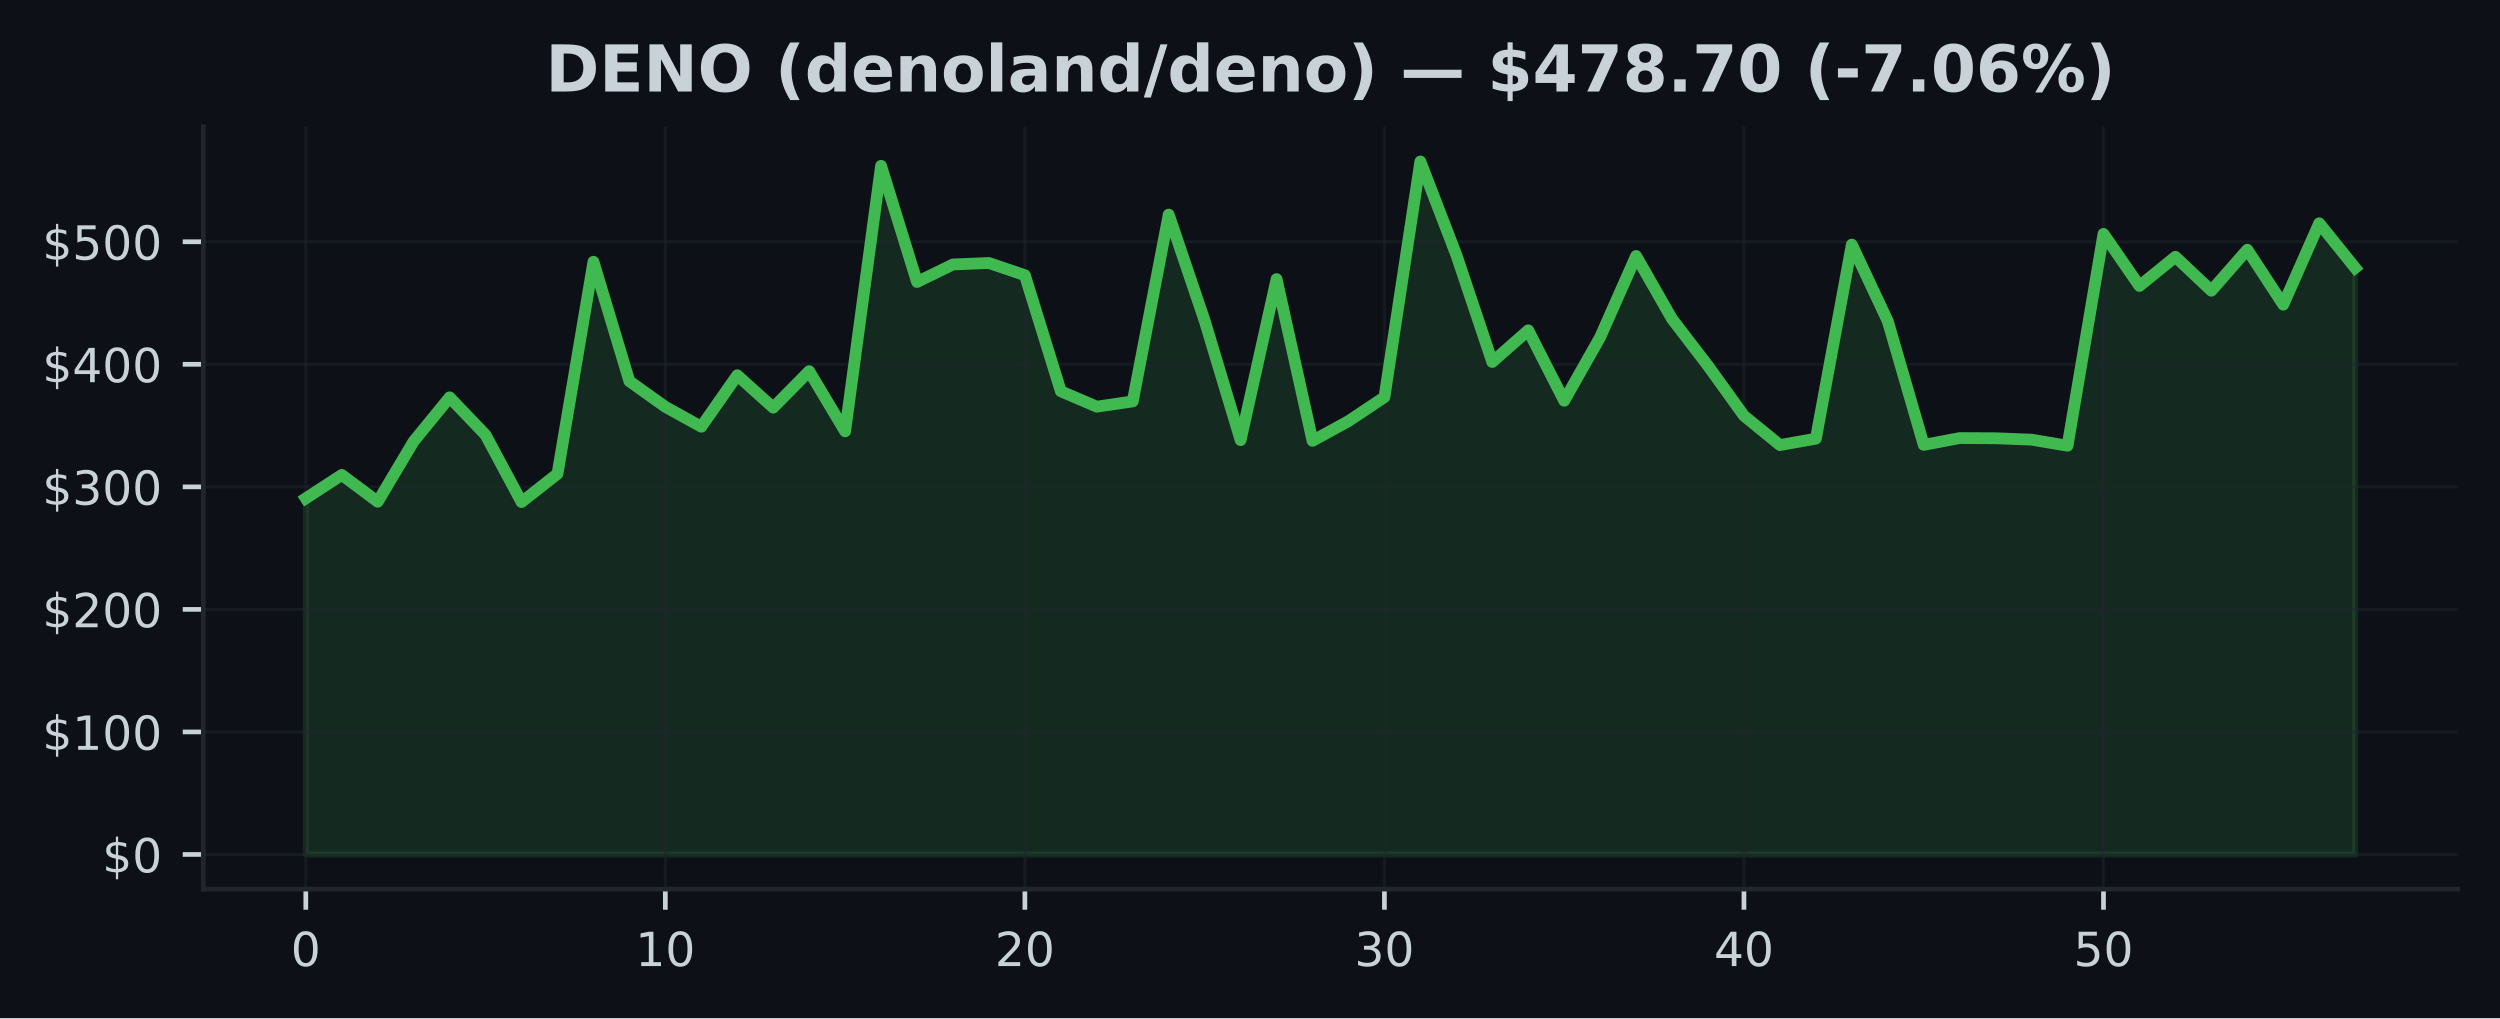
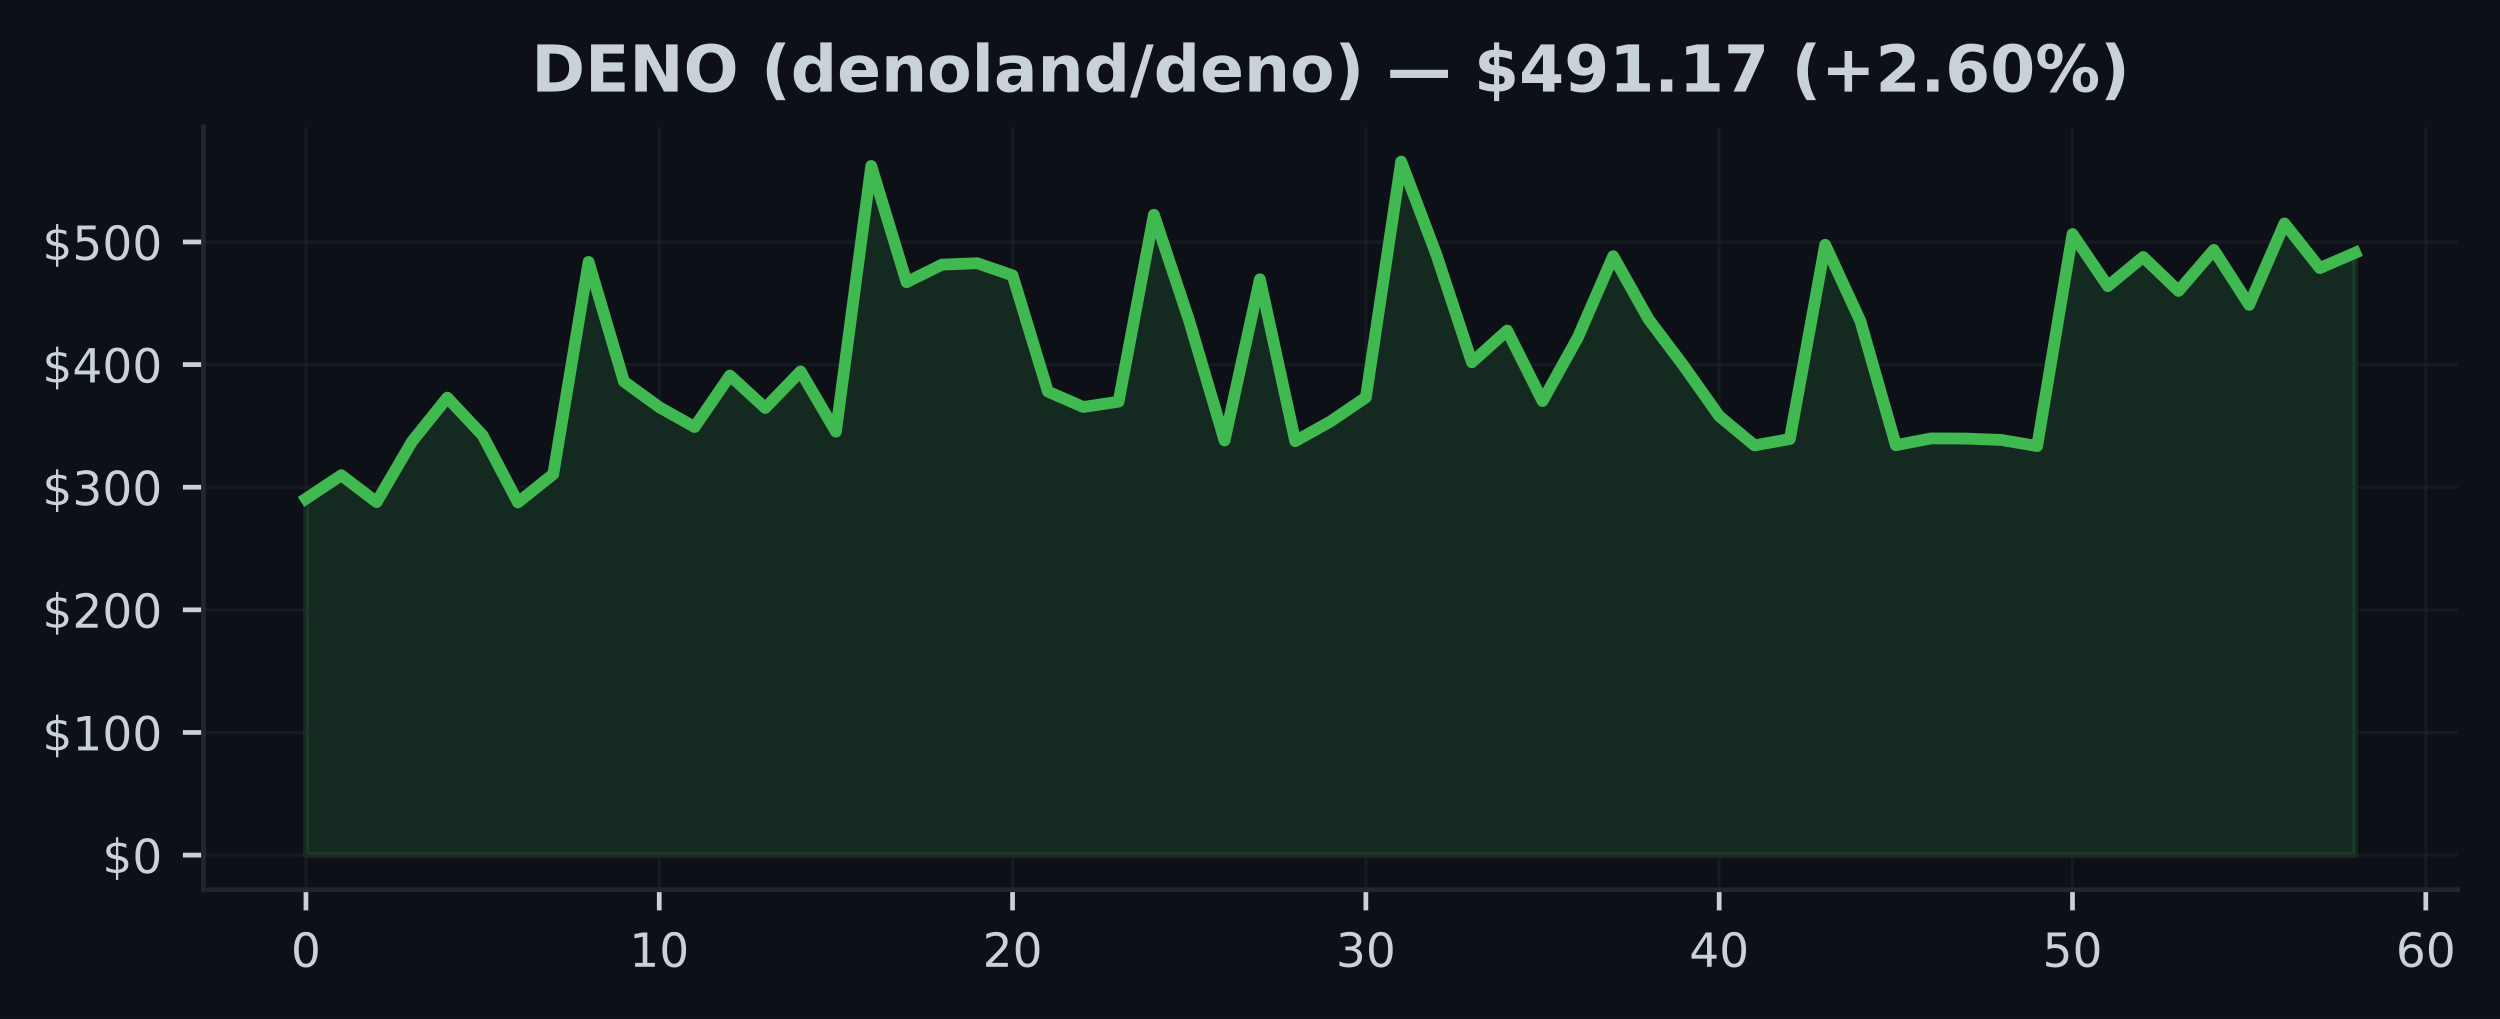
- <svg xmlns="http://www.w3.org/2000/svg" xmlns:xlink="http://www.w3.org/1999/xlink" width="424.91pt" height="173.061pt" viewBox="0 0 424.91 173.061" version="1.1">
+ <svg xmlns="http://www.w3.org/2000/svg" xmlns:xlink="http://www.w3.org/1999/xlink" width="424.593pt" height="173.061pt" viewBox="0 0 424.593 173.061" version="1.1">
  <defs>
    <style type="text/css">*{stroke-linejoin: round; stroke-linecap: butt}</style>
  </defs>
  <g id="figure_1">
    <g id="patch_1">
-       <path d="M 0 173.061  L 424.91 173.061  L 424.91 0  L 0 0  z " style="fill: #0d1117" />
+       <path d="M 0 173.061  L 424.593 173.061  L 424.593 0  L 0 0  z " style="fill: #0d1117" />
    </g>
    <g id="axes_1">
      <g id="patch_2">
-         <path d="M 34.56 151.118  L 417.71 151.118  L 417.71 21.558  L 34.56 21.558  z " style="fill: #0d1117" />
+         <path d="M 34.56 151.118  L 417.393 151.118  L 417.393 21.558  L 34.56 21.558  z " style="fill: #0d1117" />
      </g>
      <g id="FillBetweenPolyCollection_1">
        <defs>
-           <path id="mf85bcd335f" d="M 51.976 -27.832  L 51.976 -88.361  L 58.087 -92.347  L 64.198 -87.784  L 70.308 -98.05  L 76.419 -105.525  L 82.53 -99.137  L 88.641 -87.73  L 94.752 -92.53  L 100.863 -128.568  L 106.974 -108.27  L 113.084 -103.91  L 119.195 -100.534  L 125.306 -109.28  L 131.417 -103.775  L 137.528 -109.975  L 143.639 -99.753  L 149.749 -144.874  L 155.86 -125.138  L 161.971 -128.112  L 168.082 -128.362  L 174.193 -126.283  L 180.304 -106.558  L 186.415 -103.938  L 192.525 -104.839  L 198.636 -136.583  L 204.747 -118.563  L 210.858 -98.252  L 216.969 -125.625  L 223.08 -98.137  L 229.19 -101.484  L 235.301 -105.56  L 241.412 -145.613  L 247.523 -129.747  L 253.634 -111.535  L 259.745 -116.919  L 265.855 -104.948  L 271.966 -115.749  L 278.077 -129.551  L 284.188 -118.854  L 290.299 -110.881  L 296.41 -102.396  L 302.521 -97.414  L 308.631 -98.499  L 314.742 -131.484  L 320.853 -118.479  L 326.964 -97.446  L 333.075 -98.606  L 339.186 -98.572  L 345.296 -98.335  L 351.407 -97.3  L 357.518 -133.306  L 363.629 -124.461  L 369.74 -129.412  L 375.851 -123.651  L 381.962 -130.62  L 388.072 -121.281  L 394.183 -135.11  L 400.294 -127.533  L 400.294 -27.832  L 400.294 -27.832  L 394.183 -27.832  L 388.072 -27.832  L 381.962 -27.832  L 375.851 -27.832  L 369.74 -27.832  L 363.629 -27.832  L 357.518 -27.832  L 351.407 -27.832  L 345.296 -27.832  L 339.186 -27.832  L 333.075 -27.832  L 326.964 -27.832  L 320.853 -27.832  L 314.742 -27.832  L 308.631 -27.832  L 302.521 -27.832  L 296.41 -27.832  L 290.299 -27.832  L 284.188 -27.832  L 278.077 -27.832  L 271.966 -27.832  L 265.855 -27.832  L 259.745 -27.832  L 253.634 -27.832  L 247.523 -27.832  L 241.412 -27.832  L 235.301 -27.832  L 229.19 -27.832  L 223.08 -27.832  L 216.969 -27.832  L 210.858 -27.832  L 204.747 -27.832  L 198.636 -27.832  L 192.525 -27.832  L 186.415 -27.832  L 180.304 -27.832  L 174.193 -27.832  L 168.082 -27.832  L 161.971 -27.832  L 155.86 -27.832  L 149.749 -27.832  L 143.639 -27.832  L 137.528 -27.832  L 131.417 -27.832  L 125.306 -27.832  L 119.195 -27.832  L 113.084 -27.832  L 106.974 -27.832  L 100.863 -27.832  L 94.752 -27.832  L 88.641 -27.832  L 82.53 -27.832  L 76.419 -27.832  L 70.308 -27.832  L 64.198 -27.832  L 58.087 -27.832  L 51.976 -27.832  z " style="stroke: #3fb950; stroke-opacity: 0.15" />
+           <path id="m8b22764951" d="M 51.961 -27.832  L 51.961 -88.361  L 57.962 -92.347  L 63.963 -87.784  L 69.963 -98.05  L 75.964 -105.525  L 81.964 -99.137  L 87.965 -87.73  L 93.965 -92.53  L 99.966 -128.568  L 105.966 -108.27  L 111.967 -103.91  L 117.967 -100.534  L 123.968 -109.28  L 129.968 -103.775  L 135.969 -109.975  L 141.969 -99.753  L 147.97 -144.874  L 153.97 -125.138  L 159.971 -128.112  L 165.971 -128.362  L 171.972 -126.283  L 177.972 -106.558  L 183.973 -103.938  L 189.973 -104.839  L 195.974 -136.583  L 201.974 -118.563  L 207.975 -98.252  L 213.975 -125.625  L 219.976 -98.137  L 225.976 -101.484  L 231.977 -105.56  L 237.977 -145.613  L 243.978 -129.747  L 249.979 -111.535  L 255.979 -116.919  L 261.98 -104.948  L 267.98 -115.749  L 273.981 -129.551  L 279.981 -118.854  L 285.982 -110.881  L 291.982 -102.396  L 297.983 -97.414  L 303.983 -98.499  L 309.984 -131.484  L 315.984 -118.479  L 321.985 -97.446  L 327.985 -98.606  L 333.986 -98.572  L 339.986 -98.335  L 345.987 -97.3  L 351.987 -133.306  L 357.988 -124.461  L 363.988 -129.412  L 369.989 -123.651  L 375.989 -130.62  L 381.99 -121.281  L 387.99 -135.11  L 393.991 -127.533  L 399.991 -130.13  L 399.991 -27.832  L 399.991 -27.832  L 393.991 -27.832  L 387.99 -27.832  L 381.99 -27.832  L 375.989 -27.832  L 369.989 -27.832  L 363.988 -27.832  L 357.988 -27.832  L 351.987 -27.832  L 345.987 -27.832  L 339.986 -27.832  L 333.986 -27.832  L 327.985 -27.832  L 321.985 -27.832  L 315.984 -27.832  L 309.984 -27.832  L 303.983 -27.832  L 297.983 -27.832  L 291.982 -27.832  L 285.982 -27.832  L 279.981 -27.832  L 273.981 -27.832  L 267.98 -27.832  L 261.98 -27.832  L 255.979 -27.832  L 249.979 -27.832  L 243.978 -27.832  L 237.977 -27.832  L 231.977 -27.832  L 225.976 -27.832  L 219.976 -27.832  L 213.975 -27.832  L 207.975 -27.832  L 201.974 -27.832  L 195.974 -27.832  L 189.973 -27.832  L 183.973 -27.832  L 177.972 -27.832  L 171.972 -27.832  L 165.971 -27.832  L 159.971 -27.832  L 153.97 -27.832  L 147.97 -27.832  L 141.969 -27.832  L 135.969 -27.832  L 129.968 -27.832  L 123.968 -27.832  L 117.967 -27.832  L 111.967 -27.832  L 105.966 -27.832  L 99.966 -27.832  L 93.965 -27.832  L 87.965 -27.832  L 81.964 -27.832  L 75.964 -27.832  L 69.963 -27.832  L 63.963 -27.832  L 57.962 -27.832  L 51.961 -27.832  z " style="stroke: #3fb950; stroke-opacity: 0.15" />
        </defs>
-         <g clip-path="url(#pe63875a2fe)">
-           <use xlink:href="#mf85bcd335f" x="0" y="173.061" style="fill: #3fb950; fill-opacity: 0.15; stroke: #3fb950; stroke-opacity: 0.15" />
+         <g clip-path="url(#p37080b42da)">
+           <use xlink:href="#m8b22764951" x="0" y="173.061" style="fill: #3fb950; fill-opacity: 0.15; stroke: #3fb950; stroke-opacity: 0.15" />
        </g>
      </g>
      <g id="matplotlib.axis_1">
        <g id="xtick_1">
          <g id="line2d_1">
-             <path d="M 51.976 151.118  L 51.976 21.558  " clip-path="url(#pe63875a2fe)" style="fill: none; stroke: #21262d; stroke-opacity: 0.5; stroke-width: 0.5; stroke-linecap: square" />
+             <path d="M 51.961 151.118  L 51.961 21.558  " clip-path="url(#p37080b42da)" style="fill: none; stroke: #21262d; stroke-opacity: 0.5; stroke-width: 0.5; stroke-linecap: square" />
          </g>
          <g id="line2d_2">
            <defs>
-               <path id="ma4d0a228d9" d="M 0 0  L 0 3.5  " style="stroke: #c9d1d9; stroke-width: 0.8" />
+               <path id="m16bc7c095c" d="M 0 0  L 0 3.5  " style="stroke: #c9d1d9; stroke-width: 0.8" />
            </defs>
            <g>
-               <use xlink:href="#ma4d0a228d9" x="51.976" y="151.118" style="fill: #c9d1d9; stroke: #c9d1d9; stroke-width: 0.8" />
+               <use xlink:href="#m16bc7c095c" x="51.961" y="151.118" style="fill: #c9d1d9; stroke: #c9d1d9; stroke-width: 0.8" />
            </g>
          </g>
          <g id="text_1">
-             <g style="fill: #c9d1d9" transform="translate(49.43091 164.197) scale(0.08 -0.08)">
+             <g style="fill: #c9d1d9" transform="translate(49.41649 164.197) scale(0.08 -0.08)">
              <defs>
                <path id="DejaVuSans-30" d="M 2034 4250  Q 1547 4250 1301 3770  Q 1056 3291 1056 2328  Q 1056 1369 1301 889  Q 1547 409 2034 409  Q 2525 409 2770 889  Q 3016 1369 3016 2328  Q 3016 3291 2770 3770  Q 2525 4250 2034 4250  z M 2034 4750  Q 2819 4750 3233 4129  Q 3647 3509 3647 2328  Q 3647 1150 3233 529  Q 2819 -91 2034 -91  Q 1250 -91 836 529  Q 422 1150 422 2328  Q 422 3509 836 4129  Q 1250 4750 2034 4750  z " transform="scale(0.015625)" />
              </defs>
              <use xlink:href="#DejaVuSans-30" />
            </g>
          </g>
        </g>
        <g id="xtick_2">
          <g id="line2d_3">
-             <path d="M 113.084 151.118  L 113.084 21.558  " clip-path="url(#pe63875a2fe)" style="fill: none; stroke: #21262d; stroke-opacity: 0.5; stroke-width: 0.5; stroke-linecap: square" />
+             <path d="M 111.967 151.118  L 111.967 21.558  " clip-path="url(#p37080b42da)" style="fill: none; stroke: #21262d; stroke-opacity: 0.5; stroke-width: 0.5; stroke-linecap: square" />
          </g>
          <g id="line2d_4">
            <g>
-               <use xlink:href="#ma4d0a228d9" x="113.084" y="151.118" style="fill: #c9d1d9; stroke: #c9d1d9; stroke-width: 0.8" />
+               <use xlink:href="#m16bc7c095c" x="111.967" y="151.118" style="fill: #c9d1d9; stroke: #c9d1d9; stroke-width: 0.8" />
            </g>
          </g>
          <g id="text_2">
-             <g style="fill: #c9d1d9" transform="translate(107.9944 164.197) scale(0.08 -0.08)">
+             <g style="fill: #c9d1d9" transform="translate(106.8766 164.197) scale(0.08 -0.08)">
              <defs>
                <path id="DejaVuSans-31" d="M 794 531  L 1825 531  L 1825 4091  L 703 3866  L 703 4441  L 1819 4666  L 2450 4666  L 2450 531  L 3481 531  L 3481 0  L 794 0  L 794 531  z " transform="scale(0.015625)" />
              </defs>
              <use xlink:href="#DejaVuSans-31" />
              <use xlink:href="#DejaVuSans-30" transform="translate(63.62305 0)" />
            </g>
          </g>
        </g>
        <g id="xtick_3">
          <g id="line2d_5">
-             <path d="M 174.193 151.118  L 174.193 21.558  " clip-path="url(#pe63875a2fe)" style="fill: none; stroke: #21262d; stroke-opacity: 0.5; stroke-width: 0.5; stroke-linecap: square" />
+             <path d="M 171.972 151.118  L 171.972 21.558  " clip-path="url(#p37080b42da)" style="fill: none; stroke: #21262d; stroke-opacity: 0.5; stroke-width: 0.5; stroke-linecap: square" />
          </g>
          <g id="line2d_6">
            <g>
-               <use xlink:href="#ma4d0a228d9" x="174.193" y="151.118" style="fill: #c9d1d9; stroke: #c9d1d9; stroke-width: 0.8" />
+               <use xlink:href="#m16bc7c095c" x="171.972" y="151.118" style="fill: #c9d1d9; stroke: #c9d1d9; stroke-width: 0.8" />
            </g>
          </g>
          <g id="text_3">
-             <g style="fill: #c9d1d9" transform="translate(169.1028 164.197) scale(0.08 -0.08)">
+             <g style="fill: #c9d1d9" transform="translate(166.8818 164.197) scale(0.08 -0.08)">
              <defs>
                <path id="DejaVuSans-32" d="M 1228 531  L 3431 531  L 3431 0  L 469 0  L 469 531  Q 828 903 1448 1529  Q 2069 2156 2228 2338  Q 2531 2678 2651 2914  Q 2772 3150 2772 3378  Q 2772 3750 2511 3984  Q 2250 4219 1831 4219  Q 1534 4219 1204 4116  Q 875 4013 500 3803  L 500 4441  Q 881 4594 1212 4672  Q 1544 4750 1819 4750  Q 2544 4750 2975 4387  Q 3406 4025 3406 3419  Q 3406 3131 3298 2873  Q 3191 2616 2906 2266  Q 2828 2175 2409 1742  Q 1991 1309 1228 531  z " transform="scale(0.015625)" />
              </defs>
              <use xlink:href="#DejaVuSans-32" />
              <use xlink:href="#DejaVuSans-30" transform="translate(63.62305 0)" />
            </g>
          </g>
        </g>
        <g id="xtick_4">
          <g id="line2d_7">
-             <path d="M 235.301 151.118  L 235.301 21.558  " clip-path="url(#pe63875a2fe)" style="fill: none; stroke: #21262d; stroke-opacity: 0.5; stroke-width: 0.5; stroke-linecap: square" />
+             <path d="M 231.977 151.118  L 231.977 21.558  " clip-path="url(#p37080b42da)" style="fill: none; stroke: #21262d; stroke-opacity: 0.5; stroke-width: 0.5; stroke-linecap: square" />
          </g>
          <g id="line2d_8">
            <g>
-               <use xlink:href="#ma4d0a228d9" x="235.301" y="151.118" style="fill: #c9d1d9; stroke: #c9d1d9; stroke-width: 0.8" />
+               <use xlink:href="#m16bc7c095c" x="231.977" y="151.118" style="fill: #c9d1d9; stroke: #c9d1d9; stroke-width: 0.8" />
            </g>
          </g>
          <g id="text_4">
-             <g style="fill: #c9d1d9" transform="translate(230.2113 164.197) scale(0.08 -0.08)">
+             <g style="fill: #c9d1d9" transform="translate(226.887 164.197) scale(0.08 -0.08)">
              <defs>
                <path id="DejaVuSans-33" d="M 2597 2516  Q 3050 2419 3304 2112  Q 3559 1806 3559 1356  Q 3559 666 3084 287  Q 2609 -91 1734 -91  Q 1441 -91 1130 -33  Q 819 25 488 141  L 488 750  Q 750 597 1062 519  Q 1375 441 1716 441  Q 2309 441 2620 675  Q 2931 909 2931 1356  Q 2931 1769 2642 2001  Q 2353 2234 1838 2234  L 1294 2234  L 1294 2753  L 1863 2753  Q 2328 2753 2575 2939  Q 2822 3125 2822 3475  Q 2822 3834 2567 4026  Q 2313 4219 1838 4219  Q 1578 4219 1281 4162  Q 984 4106 628 3988  L 628 4550  Q 988 4650 1302 4700  Q 1616 4750 1894 4750  Q 2613 4750 3031 4423  Q 3450 4097 3450 3541  Q 3450 3153 3228 2886  Q 3006 2619 2597 2516  z " transform="scale(0.015625)" />
              </defs>
              <use xlink:href="#DejaVuSans-33" />
              <use xlink:href="#DejaVuSans-30" transform="translate(63.62305 0)" />
            </g>
          </g>
        </g>
        <g id="xtick_5">
          <g id="line2d_9">
-             <path d="M 296.41 151.118  L 296.41 21.558  " clip-path="url(#pe63875a2fe)" style="fill: none; stroke: #21262d; stroke-opacity: 0.5; stroke-width: 0.5; stroke-linecap: square" />
+             <path d="M 291.982 151.118  L 291.982 21.558  " clip-path="url(#p37080b42da)" style="fill: none; stroke: #21262d; stroke-opacity: 0.5; stroke-width: 0.5; stroke-linecap: square" />
          </g>
          <g id="line2d_10">
            <g>
-               <use xlink:href="#ma4d0a228d9" x="296.41" y="151.118" style="fill: #c9d1d9; stroke: #c9d1d9; stroke-width: 0.8" />
+               <use xlink:href="#m16bc7c095c" x="291.982" y="151.118" style="fill: #c9d1d9; stroke: #c9d1d9; stroke-width: 0.8" />
            </g>
          </g>
          <g id="text_5">
-             <g style="fill: #c9d1d9" transform="translate(291.3197 164.197) scale(0.08 -0.08)">
+             <g style="fill: #c9d1d9" transform="translate(286.8921 164.197) scale(0.08 -0.08)">
              <defs>
                <path id="DejaVuSans-34" d="M 2419 4116  L 825 1625  L 2419 1625  L 2419 4116  z M 2253 4666  L 3047 4666  L 3047 1625  L 3713 1625  L 3713 1100  L 3047 1100  L 3047 0  L 2419 0  L 2419 1100  L 313 1100  L 313 1709  L 2253 4666  z " transform="scale(0.015625)" />
              </defs>
              <use xlink:href="#DejaVuSans-34" />
              <use xlink:href="#DejaVuSans-30" transform="translate(63.62305 0)" />
            </g>
          </g>
        </g>
        <g id="xtick_6">
          <g id="line2d_11">
-             <path d="M 357.518 151.118  L 357.518 21.558  " clip-path="url(#pe63875a2fe)" style="fill: none; stroke: #21262d; stroke-opacity: 0.5; stroke-width: 0.5; stroke-linecap: square" />
+             <path d="M 351.987 151.118  L 351.987 21.558  " clip-path="url(#p37080b42da)" style="fill: none; stroke: #21262d; stroke-opacity: 0.5; stroke-width: 0.5; stroke-linecap: square" />
          </g>
          <g id="line2d_12">
            <g>
-               <use xlink:href="#ma4d0a228d9" x="357.518" y="151.118" style="fill: #c9d1d9; stroke: #c9d1d9; stroke-width: 0.8" />
+               <use xlink:href="#m16bc7c095c" x="351.987" y="151.118" style="fill: #c9d1d9; stroke: #c9d1d9; stroke-width: 0.8" />
            </g>
          </g>
          <g id="text_6">
-             <g style="fill: #c9d1d9" transform="translate(352.4282 164.197) scale(0.08 -0.08)">
+             <g style="fill: #c9d1d9" transform="translate(346.8973 164.197) scale(0.08 -0.08)">
              <defs>
                <path id="DejaVuSans-35" d="M 691 4666  L 3169 4666  L 3169 4134  L 1269 4134  L 1269 2991  Q 1406 3038 1543 3061  Q 1681 3084 1819 3084  Q 2600 3084 3056 2656  Q 3513 2228 3513 1497  Q 3513 744 3044 326  Q 2575 -91 1722 -91  Q 1428 -91 1123 -41  Q 819 9 494 109  L 494 744  Q 775 591 1075 516  Q 1375 441 1709 441  Q 2250 441 2565 725  Q 2881 1009 2881 1497  Q 2881 1984 2565 2268  Q 2250 2553 1709 2553  Q 1456 2553 1204 2497  Q 953 2441 691 2322  L 691 4666  z " transform="scale(0.015625)" />
              </defs>
              <use xlink:href="#DejaVuSans-35" />
+               <use xlink:href="#DejaVuSans-30" transform="translate(63.62305 0)" />
+             </g>
+           </g>
+         </g>
+         <g id="xtick_7">
+           <g id="line2d_13">
+             <path d="M 411.992 151.118  L 411.992 21.558  " clip-path="url(#p37080b42da)" style="fill: none; stroke: #21262d; stroke-opacity: 0.5; stroke-width: 0.5; stroke-linecap: square" />
+           </g>
+           <g id="line2d_14">
+             <g>
+               <use xlink:href="#m16bc7c095c" x="411.992" y="151.118" style="fill: #c9d1d9; stroke: #c9d1d9; stroke-width: 0.8" />
+             </g>
+           </g>
+           <g id="text_7">
+             <g style="fill: #c9d1d9" transform="translate(406.9024 164.197) scale(0.08 -0.08)">
+               <defs>
+                 <path id="DejaVuSans-36" d="M 2113 2584  Q 1688 2584 1439 2293  Q 1191 2003 1191 1497  Q 1191 994 1439 701  Q 1688 409 2113 409  Q 2538 409 2786 701  Q 3034 994 3034 1497  Q 3034 2003 2786 2293  Q 2538 2584 2113 2584  z M 3366 4563  L 3366 3988  Q 3128 4100 2886 4159  Q 2644 4219 2406 4219  Q 1781 4219 1451 3797  Q 1122 3375 1075 2522  Q 1259 2794 1537 2939  Q 1816 3084 2150 3084  Q 2853 3084 3261 2657  Q 3669 2231 3669 1497  Q 3669 778 3244 343  Q 2819 -91 2113 -91  Q 1303 -91 875 529  Q 447 1150 447 2328  Q 447 3434 972 4092  Q 1497 4750 2381 4750  Q 2619 4750 2861 4703  Q 3103 4656 3366 4563  z " transform="scale(0.015625)" />
+               </defs>
+               <use xlink:href="#DejaVuSans-36" />
              <use xlink:href="#DejaVuSans-30" transform="translate(63.62305 0)" />
            </g>
          </g>
        </g>
      </g>
      <g id="matplotlib.axis_2">
        <g id="ytick_1">
-           <g id="line2d_13">
-             <path d="M 34.56 145.229  L 417.71 145.229  " clip-path="url(#pe63875a2fe)" style="fill: none; stroke: #21262d; stroke-opacity: 0.5; stroke-width: 0.5; stroke-linecap: square" />
-           </g>
-           <g id="line2d_14">
+           <g id="line2d_15">
+             <path d="M 34.56 145.229  L 417.393 145.229  " clip-path="url(#p37080b42da)" style="fill: none; stroke: #21262d; stroke-opacity: 0.5; stroke-width: 0.5; stroke-linecap: square" />
+           </g>
+           <g id="line2d_16">
            <defs>
-               <path id="m2b0ad2cf74" d="M 0 0  L -3.5 0  " style="stroke: #c9d1d9; stroke-width: 0.8" />
+               <path id="m1b9429eb5e" d="M 0 0  L -3.5 0  " style="stroke: #c9d1d9; stroke-width: 0.8" />
            </defs>
            <g>
-               <use xlink:href="#m2b0ad2cf74" x="34.56" y="145.229" style="fill: #c9d1d9; stroke: #c9d1d9; stroke-width: 0.8" />
-             </g>
-           </g>
-           <g id="text_7">
+               <use xlink:href="#m1b9429eb5e" x="34.56" y="145.229" style="fill: #c9d1d9; stroke: #c9d1d9; stroke-width: 0.8" />
+             </g>
+           </g>
+           <g id="text_8">
            <g style="fill: #c9d1d9" transform="translate(17.38 148.2686) scale(0.08 -0.08)">
              <defs>
                <path id="DejaVuSans-24" d="M 2163 -941  L 1850 -941  L 1847 0  Q 1519 6 1191 76  Q 863 147 531 288  L 531 850  Q 850 650 1176 548  Q 1503 447 1850 444  L 1850 1869  Q 1159 1981 845 2250  Q 531 2519 531 2988  Q 531 3497 872 3790  Q 1213 4084 1850 4128  L 1850 4863  L 2163 4863  L 2163 4138  Q 2453 4125 2725 4076  Q 2997 4028 3256 3944  L 3256 3397  Q 2997 3528 2723 3600  Q 2450 3672 2163 3684  L 2163 2350  Q 2872 2241 3206 1959  Q 3541 1678 3541 1191  Q 3541 663 3186 358  Q 2831 53 2163 6  L 2163 -941  z M 1850 2406  L 1850 3688  Q 1488 3647 1297 3481  Q 1106 3316 1106 3041  Q 1106 2772 1282 2622  Q 1459 2472 1850 2406  z M 2163 1806  L 2163 453  Q 2559 506 2761 678  Q 2963 850 2963 1131  Q 2963 1406 2770 1568  Q 2578 1731 2163 1806  z " transform="scale(0.015625)" />
              </defs>
              <use xlink:href="#DejaVuSans-24" />
              <use xlink:href="#DejaVuSans-30" transform="translate(63.62305 0)" />
            </g>
          </g>
        </g>
        <g id="ytick_2">
-           <g id="line2d_15">
-             <path d="M 34.56 124.402  L 417.71 124.402  " clip-path="url(#pe63875a2fe)" style="fill: none; stroke: #21262d; stroke-opacity: 0.5; stroke-width: 0.5; stroke-linecap: square" />
-           </g>
-           <g id="line2d_16">
-             <g>
-               <use xlink:href="#m2b0ad2cf74" x="34.56" y="124.402" style="fill: #c9d1d9; stroke: #c9d1d9; stroke-width: 0.8" />
-             </g>
-           </g>
-           <g id="text_8">
+           <g id="line2d_17">
+             <path d="M 34.56 124.402  L 417.393 124.402  " clip-path="url(#p37080b42da)" style="fill: none; stroke: #21262d; stroke-opacity: 0.5; stroke-width: 0.5; stroke-linecap: square" />
+           </g>
+           <g id="line2d_18">
+             <g>
+               <use xlink:href="#m1b9429eb5e" x="34.56" y="124.402" style="fill: #c9d1d9; stroke: #c9d1d9; stroke-width: 0.8" />
+             </g>
+           </g>
+           <g id="text_9">
            <g style="fill: #c9d1d9" transform="translate(7.2 127.441) scale(0.08 -0.08)">
              <use xlink:href="#DejaVuSans-24" />
              <use xlink:href="#DejaVuSans-31" transform="translate(63.62305 0)" />
              <use xlink:href="#DejaVuSans-30" transform="translate(127.2461 0)" />
              <use xlink:href="#DejaVuSans-30" transform="translate(190.8691 0)" />
            </g>
          </g>
        </g>
        <g id="ytick_3">
-           <g id="line2d_17">
-             <path d="M 34.56 103.574  L 417.71 103.574  " clip-path="url(#pe63875a2fe)" style="fill: none; stroke: #21262d; stroke-opacity: 0.5; stroke-width: 0.5; stroke-linecap: square" />
-           </g>
-           <g id="line2d_18">
-             <g>
-               <use xlink:href="#m2b0ad2cf74" x="34.56" y="103.574" style="fill: #c9d1d9; stroke: #c9d1d9; stroke-width: 0.8" />
-             </g>
-           </g>
-           <g id="text_9">
+           <g id="line2d_19">
+             <path d="M 34.56 103.574  L 417.393 103.574  " clip-path="url(#p37080b42da)" style="fill: none; stroke: #21262d; stroke-opacity: 0.5; stroke-width: 0.5; stroke-linecap: square" />
+           </g>
+           <g id="line2d_20">
+             <g>
+               <use xlink:href="#m1b9429eb5e" x="34.56" y="103.574" style="fill: #c9d1d9; stroke: #c9d1d9; stroke-width: 0.8" />
+             </g>
+           </g>
+           <g id="text_10">
            <g style="fill: #c9d1d9" transform="translate(7.2 106.6135) scale(0.08 -0.08)">
              <use xlink:href="#DejaVuSans-24" />
              <use xlink:href="#DejaVuSans-32" transform="translate(63.62305 0)" />
              <use xlink:href="#DejaVuSans-30" transform="translate(127.2461 0)" />
              <use xlink:href="#DejaVuSans-30" transform="translate(190.8691 0)" />
            </g>
          </g>
        </g>
        <g id="ytick_4">
-           <g id="line2d_19">
-             <path d="M 34.56 82.747  L 417.71 82.747  " clip-path="url(#pe63875a2fe)" style="fill: none; stroke: #21262d; stroke-opacity: 0.5; stroke-width: 0.5; stroke-linecap: square" />
-           </g>
-           <g id="line2d_20">
-             <g>
-               <use xlink:href="#m2b0ad2cf74" x="34.56" y="82.747" style="fill: #c9d1d9; stroke: #c9d1d9; stroke-width: 0.8" />
-             </g>
-           </g>
-           <g id="text_10">
+           <g id="line2d_21">
+             <path d="M 34.56 82.747  L 417.393 82.747  " clip-path="url(#p37080b42da)" style="fill: none; stroke: #21262d; stroke-opacity: 0.5; stroke-width: 0.5; stroke-linecap: square" />
+           </g>
+           <g id="line2d_22">
+             <g>
+               <use xlink:href="#m1b9429eb5e" x="34.56" y="82.747" style="fill: #c9d1d9; stroke: #c9d1d9; stroke-width: 0.8" />
+             </g>
+           </g>
+           <g id="text_11">
            <g style="fill: #c9d1d9" transform="translate(7.2 85.78595) scale(0.08 -0.08)">
              <use xlink:href="#DejaVuSans-24" />
              <use xlink:href="#DejaVuSans-33" transform="translate(63.62305 0)" />
              <use xlink:href="#DejaVuSans-30" transform="translate(127.2461 0)" />
              <use xlink:href="#DejaVuSans-30" transform="translate(190.8691 0)" />
            </g>
          </g>
        </g>
        <g id="ytick_5">
-           <g id="line2d_21">
-             <path d="M 34.56 61.919  L 417.71 61.919  " clip-path="url(#pe63875a2fe)" style="fill: none; stroke: #21262d; stroke-opacity: 0.5; stroke-width: 0.5; stroke-linecap: square" />
-           </g>
-           <g id="line2d_22">
-             <g>
-               <use xlink:href="#m2b0ad2cf74" x="34.56" y="61.919" style="fill: #c9d1d9; stroke: #c9d1d9; stroke-width: 0.8" />
-             </g>
-           </g>
-           <g id="text_11">
+           <g id="line2d_23">
+             <path d="M 34.56 61.919  L 417.393 61.919  " clip-path="url(#p37080b42da)" style="fill: none; stroke: #21262d; stroke-opacity: 0.5; stroke-width: 0.5; stroke-linecap: square" />
+           </g>
+           <g id="line2d_24">
+             <g>
+               <use xlink:href="#m1b9429eb5e" x="34.56" y="61.919" style="fill: #c9d1d9; stroke: #c9d1d9; stroke-width: 0.8" />
+             </g>
+           </g>
+           <g id="text_12">
            <g style="fill: #c9d1d9" transform="translate(7.2 64.95841) scale(0.08 -0.08)">
              <use xlink:href="#DejaVuSans-24" />
              <use xlink:href="#DejaVuSans-34" transform="translate(63.62305 0)" />
              <use xlink:href="#DejaVuSans-30" transform="translate(127.2461 0)" />
              <use xlink:href="#DejaVuSans-30" transform="translate(190.8691 0)" />
            </g>
          </g>
        </g>
        <g id="ytick_6">
-           <g id="line2d_23">
-             <path d="M 34.56 41.091  L 417.71 41.091  " clip-path="url(#pe63875a2fe)" style="fill: none; stroke: #21262d; stroke-opacity: 0.5; stroke-width: 0.5; stroke-linecap: square" />
-           </g>
-           <g id="line2d_24">
-             <g>
-               <use xlink:href="#m2b0ad2cf74" x="34.56" y="41.091" style="fill: #c9d1d9; stroke: #c9d1d9; stroke-width: 0.8" />
-             </g>
-           </g>
-           <g id="text_12">
+           <g id="line2d_25">
+             <path d="M 34.56 41.091  L 417.393 41.091  " clip-path="url(#p37080b42da)" style="fill: none; stroke: #21262d; stroke-opacity: 0.5; stroke-width: 0.5; stroke-linecap: square" />
+           </g>
+           <g id="line2d_26">
+             <g>
+               <use xlink:href="#m1b9429eb5e" x="34.56" y="41.091" style="fill: #c9d1d9; stroke: #c9d1d9; stroke-width: 0.8" />
+             </g>
+           </g>
+           <g id="text_13">
            <g style="fill: #c9d1d9" transform="translate(7.2 44.13087) scale(0.08 -0.08)">
              <use xlink:href="#DejaVuSans-24" />
              <use xlink:href="#DejaVuSans-35" transform="translate(63.62305 0)" />
              <use xlink:href="#DejaVuSans-30" transform="translate(127.2461 0)" />
              <use xlink:href="#DejaVuSans-30" transform="translate(190.8691 0)" />
            </g>
          </g>
        </g>
      </g>
-       <g id="line2d_25">
-         <path d="M 51.976 84.7  L 58.087 80.714  L 64.198 85.277  L 70.308 75.011  L 76.419 67.536  L 82.53 73.924  L 88.641 85.331  L 94.752 80.531  L 100.863 44.493  L 106.974 64.791  L 113.084 69.15  L 119.195 72.526  L 125.306 63.781  L 131.417 69.286  L 137.528 63.085  L 143.639 73.308  L 149.749 28.187  L 155.86 47.923  L 161.971 44.949  L 168.082 44.699  L 174.193 46.777  L 180.304 66.503  L 186.415 69.123  L 192.525 68.221  L 198.636 36.478  L 204.747 54.498  L 210.858 74.809  L 216.969 47.436  L 223.08 74.924  L 229.19 71.577  L 235.301 67.501  L 241.412 27.447  L 247.523 43.314  L 253.634 61.525  L 259.745 56.141  L 265.855 68.113  L 271.966 57.312  L 278.077 43.51  L 284.188 54.207  L 290.299 62.179  L 296.41 70.665  L 302.521 75.646  L 308.631 74.561  L 314.742 41.577  L 320.853 54.581  L 326.964 75.615  L 333.075 74.455  L 339.186 74.488  L 345.296 74.726  L 351.407 75.761  L 357.518 39.754  L 363.629 48.6  L 369.74 43.649  L 375.851 49.41  L 381.962 42.441  L 388.072 51.78  L 394.183 37.951  L 400.294 45.528  " clip-path="url(#pe63875a2fe)" style="fill: none; stroke: #3fb950; stroke-width: 2; stroke-linecap: square" />
+       <g id="line2d_27">
+         <path d="M 51.961 84.7  L 57.962 80.714  L 63.963 85.277  L 69.963 75.011  L 75.964 67.536  L 81.964 73.924  L 87.965 85.331  L 93.965 80.531  L 99.966 44.493  L 105.966 64.791  L 111.967 69.15  L 117.967 72.526  L 123.968 63.781  L 129.968 69.286  L 135.969 63.085  L 141.969 73.308  L 147.97 28.187  L 153.97 47.923  L 159.971 44.949  L 165.971 44.699  L 171.972 46.777  L 177.972 66.503  L 183.973 69.123  L 189.973 68.221  L 195.974 36.478  L 201.974 54.498  L 207.975 74.809  L 213.975 47.436  L 219.976 74.924  L 225.976 71.577  L 231.977 67.501  L 237.977 27.447  L 243.978 43.314  L 249.979 61.525  L 255.979 56.141  L 261.98 68.113  L 267.98 57.312  L 273.981 43.51  L 279.981 54.207  L 285.982 62.179  L 291.982 70.665  L 297.983 75.646  L 303.983 74.561  L 309.984 41.577  L 315.984 54.581  L 321.985 75.615  L 327.985 74.455  L 333.986 74.488  L 339.986 74.726  L 345.987 75.761  L 351.987 39.754  L 357.988 48.6  L 363.988 43.649  L 369.989 49.41  L 375.989 42.441  L 381.99 51.78  L 387.99 37.951  L 393.991 45.528  L 399.991 42.931  " clip-path="url(#p37080b42da)" style="fill: none; stroke: #3fb950; stroke-width: 2; stroke-linecap: square" />
      </g>
      <g id="patch_3">
        <path d="M 34.56 151.118  L 34.56 21.558  " style="fill: none; stroke: #21262d; stroke-width: 0.8; stroke-linejoin: miter; stroke-linecap: square" />
      </g>
      <g id="patch_4">
-         <path d="M 34.56 151.118  L 417.71 151.118  " style="fill: none; stroke: #21262d; stroke-width: 0.8; stroke-linejoin: miter; stroke-linecap: square" />
-       </g>
-       <g id="text_13">
-         <g style="fill: #c9d1d9" transform="translate(92.72562 15.55828) scale(0.11 -0.11)">
+         <path d="M 34.56 151.118  L 417.393 151.118  " style="fill: none; stroke: #21262d; stroke-width: 0.8; stroke-linejoin: miter; stroke-linecap: square" />
+       </g>
+       <g id="text_14">
+         <g style="fill: #c9d1d9" transform="translate(90.24074 15.55828) scale(0.11 -0.11)">
          <defs>
            <path id="DejaVuSans-Bold-44" d="M 1791 3756  L 1791 909  L 2222 909  Q 2959 909 3348 1275  Q 3738 1641 3738 2338  Q 3738 3031 3350 3393  Q 2963 3756 2222 3756  L 1791 3756  z M 588 4666  L 1856 4666  Q 2919 4666 3439 4514  Q 3959 4363 4331 4000  Q 4659 3684 4818 3271  Q 4978 2859 4978 2338  Q 4978 1809 4818 1395  Q 4659 981 4331 666  Q 3956 303 3431 151  Q 2906 0 1856 0  L 588 0  L 588 4666  z " transform="scale(0.015625)" />
            <path id="DejaVuSans-Bold-45" d="M 588 4666  L 3834 4666  L 3834 3756  L 1791 3756  L 1791 2888  L 3713 2888  L 3713 1978  L 1791 1978  L 1791 909  L 3903 909  L 3903 0  L 588 0  L 588 4666  z " transform="scale(0.015625)" />
            <path id="DejaVuSans-Bold-4e" d="M 588 4666  L 1931 4666  L 3628 1466  L 3628 4666  L 4769 4666  L 4769 0  L 3425 0  L 1728 3200  L 1728 0  L 588 0  L 588 4666  z " transform="scale(0.015625)" />
            <path id="DejaVuSans-Bold-4f" d="M 2719 3878  Q 2169 3878 1866 3472  Q 1563 3066 1563 2328  Q 1563 1594 1866 1187  Q 2169 781 2719 781  Q 3272 781 3575 1187  Q 3878 1594 3878 2328  Q 3878 3066 3575 3472  Q 3272 3878 2719 3878  z M 2719 4750  Q 3844 4750 4481 4106  Q 5119 3463 5119 2328  Q 5119 1197 4481 553  Q 3844 -91 2719 -91  Q 1597 -91 958 553  Q 319 1197 319 2328  Q 319 3463 958 4106  Q 1597 4750 2719 4750  z " transform="scale(0.015625)" />
            <path id="DejaVuSans-Bold-20" transform="scale(0.015625)" />
            <path id="DejaVuSans-Bold-28" d="M 2413 -844  L 1484 -844  Q 1006 -72 778 623  Q 550 1319 550 2003  Q 550 2688 779 3389  Q 1009 4091 1484 4856  L 2413 4856  Q 2013 4116 1813 3408  Q 1613 2700 1613 2009  Q 1613 1319 1811 609  Q 2009 -100 2413 -844  z " transform="scale(0.015625)" />
            <path id="DejaVuSans-Bold-64" d="M 2919 2988  L 2919 4863  L 4044 4863  L 4044 0  L 2919 0  L 2919 506  Q 2688 197 2409 53  Q 2131 -91 1766 -91  Q 1119 -91 703 423  Q 288 938 288 1747  Q 288 2556 703 3070  Q 1119 3584 1766 3584  Q 2128 3584 2408 3439  Q 2688 3294 2919 2988  z M 2181 722  Q 2541 722 2730 984  Q 2919 1247 2919 1747  Q 2919 2247 2730 2509  Q 2541 2772 2181 2772  Q 1825 2772 1636 2509  Q 1447 2247 1447 1747  Q 1447 1247 1636 984  Q 1825 722 2181 722  z " transform="scale(0.015625)" />
            <path id="DejaVuSans-Bold-65" d="M 4031 1759  L 4031 1441  L 1416 1441  Q 1456 1047 1700 850  Q 1944 653 2381 653  Q 2734 653 3104 758  Q 3475 863 3866 1075  L 3866 213  Q 3469 63 3072 -14  Q 2675 -91 2278 -91  Q 1328 -91 801 392  Q 275 875 275 1747  Q 275 2603 792 3093  Q 1309 3584 2216 3584  Q 3041 3584 3536 3087  Q 4031 2591 4031 1759  z M 2881 2131  Q 2881 2450 2695 2645  Q 2509 2841 2209 2841  Q 1884 2841 1681 2658  Q 1478 2475 1428 2131  L 2881 2131  z " transform="scale(0.015625)" />
            <path id="DejaVuSans-Bold-6e" d="M 4056 2131  L 4056 0  L 2931 0  L 2931 347  L 2931 1631  Q 2931 2084 2911 2256  Q 2891 2428 2841 2509  Q 2775 2619 2662 2680  Q 2550 2741 2406 2741  Q 2056 2741 1856 2470  Q 1656 2200 1656 1722  L 1656 0  L 538 0  L 538 3500  L 1656 3500  L 1656 2988  Q 1909 3294 2193 3439  Q 2478 3584 2822 3584  Q 3428 3584 3742 3212  Q 4056 2841 4056 2131  z " transform="scale(0.015625)" />
            <path id="DejaVuSans-Bold-6f" d="M 2203 2784  Q 1831 2784 1636 2517  Q 1441 2250 1441 1747  Q 1441 1244 1636 976  Q 1831 709 2203 709  Q 2569 709 2762 976  Q 2956 1244 2956 1747  Q 2956 2250 2762 2517  Q 2569 2784 2203 2784  z M 2203 3584  Q 3106 3584 3614 3096  Q 4122 2609 4122 1747  Q 4122 884 3614 396  Q 3106 -91 2203 -91  Q 1297 -91 786 396  Q 275 884 275 1747  Q 275 2609 786 3096  Q 1297 3584 2203 3584  z " transform="scale(0.015625)" />
            <path id="DejaVuSans-Bold-6c" d="M 538 4863  L 1656 4863  L 1656 0  L 538 0  L 538 4863  z " transform="scale(0.015625)" />
            <path id="DejaVuSans-Bold-61" d="M 2106 1575  Q 1756 1575 1579 1456  Q 1403 1338 1403 1106  Q 1403 894 1545 773  Q 1688 653 1941 653  Q 2256 653 2472 879  Q 2688 1106 2688 1447  L 2688 1575  L 2106 1575  z M 3816 1997  L 3816 0  L 2688 0  L 2688 519  Q 2463 200 2181 54  Q 1900 -91 1497 -91  Q 953 -91 614 226  Q 275 544 275 1050  Q 275 1666 698 1953  Q 1122 2241 2028 2241  L 2688 2241  L 2688 2328  Q 2688 2594 2478 2717  Q 2269 2841 1825 2841  Q 1466 2841 1156 2769  Q 847 2697 581 2553  L 581 3406  Q 941 3494 1303 3539  Q 1666 3584 2028 3584  Q 2975 3584 3395 3211  Q 3816 2838 3816 1997  z " transform="scale(0.015625)" />
            <path id="DejaVuSans-Bold-2f" d="M 1644 4666  L 2338 4666  L 691 -594  L 0 -594  L 1644 4666  z " transform="scale(0.015625)" />
            <path id="DejaVuSans-Bold-29" d="M 513 -844  Q 913 -100 1113 609  Q 1313 1319 1313 2009  Q 1313 2700 1113 3408  Q 913 4116 513 4856  L 1441 4856  Q 1916 4091 2145 3389  Q 2375 2688 2375 2003  Q 2375 1319 2147 623  Q 1919 -72 1441 -844  L 513 -844  z " transform="scale(0.015625)" />
            <path id="DejaVuSans-Bold-2014" d="M 344 2156  L 6056 2156  L 6056 1350  L 344 1350  L 344 2156  z " transform="scale(0.015625)" />
            <path id="DejaVuSans-Bold-24" d="M 2484 -941  L 1978 -941  L 1975 0  Q 1584 16 1218 87  Q 853 159 506 288  L 506 1106  Q 866 922 1233 823  Q 1600 725 1978 713  L 1978 1684  L 1875 1703  Q 1128 1834 814 2115  Q 500 2397 500 2925  Q 500 3484 883 3798  Q 1266 4113 1975 4141  L 1978 4863  L 2484 4863  L 2484 4153  Q 2797 4128 3109 4075  Q 3422 4022 3738 3938  L 3738 3144  Q 3425 3275 3112 3348  Q 2800 3422 2484 3438  L 2484 2541  L 2584 2522  Q 3378 2397 3698 2105  Q 4019 1813 4019 1241  Q 4019 666 3637 358  Q 3256 50 2484 6  L 2484 -941  z M 1978 2613  L 1978 3428  Q 1756 3416 1623 3308  Q 1491 3200 1491 3034  Q 1491 2850 1612 2745  Q 1734 2641 1978 2613  z M 2484 1594  L 2484 725  Q 2756 728 2892 831  Q 3028 934 3028 1141  Q 3028 1353 2903 1458  Q 2778 1563 2484 1594  z " transform="scale(0.015625)" />
            <path id="DejaVuSans-Bold-34" d="M 2356 3675  L 1038 1722  L 2356 1722  L 2356 3675  z M 2156 4666  L 3494 4666  L 3494 1722  L 4159 1722  L 4159 850  L 3494 850  L 3494 0  L 2356 0  L 2356 850  L 288 850  L 288 1881  L 2156 4666  z " transform="scale(0.015625)" />
+             <path id="DejaVuSans-Bold-39" d="M 641 103  L 641 966  Q 928 831 1190 764  Q 1453 697 1709 697  Q 2247 697 2547 995  Q 2847 1294 2900 1881  Q 2688 1725 2447 1647  Q 2206 1569 1925 1569  Q 1209 1569 770 1986  Q 331 2403 331 3084  Q 331 3838 820 4291  Q 1309 4744 2131 4744  Q 3044 4744 3544 4128  Q 4044 3513 4044 2388  Q 4044 1231 3459 570  Q 2875 -91 1856 -91  Q 1528 -91 1228 -42  Q 928 6 641 103  z M 2125 2350  Q 2441 2350 2600 2554  Q 2759 2759 2759 3169  Q 2759 3575 2600 3781  Q 2441 3988 2125 3988  Q 1809 3988 1650 3781  Q 1491 3575 1491 3169  Q 1491 2759 1650 2554  Q 1809 2350 2125 2350  z " transform="scale(0.015625)" />
+             <path id="DejaVuSans-Bold-31" d="M 750 831  L 1813 831  L 1813 3847  L 722 3622  L 722 4441  L 1806 4666  L 2950 4666  L 2950 831  L 4013 831  L 4013 0  L 750 0  L 750 831  z " transform="scale(0.015625)" />
+             <path id="DejaVuSans-Bold-2e" d="M 653 1209  L 1778 1209  L 1778 0  L 653 0  L 653 1209  z " transform="scale(0.015625)" />
            <path id="DejaVuSans-Bold-37" d="M 428 4666  L 3944 4666  L 3944 3988  L 2125 0  L 953 0  L 2675 3781  L 428 3781  L 428 4666  z " transform="scale(0.015625)" />
-             <path id="DejaVuSans-Bold-38" d="M 2228 2088  Q 1891 2088 1709 1903  Q 1528 1719 1528 1375  Q 1528 1031 1709 848  Q 1891 666 2228 666  Q 2563 666 2741 848  Q 2919 1031 2919 1375  Q 2919 1722 2741 1905  Q 2563 2088 2228 2088  z M 1350 2484  Q 925 2613 709 2878  Q 494 3144 494 3541  Q 494 4131 934 4440  Q 1375 4750 2228 4750  Q 3075 4750 3515 4442  Q 3956 4134 3956 3541  Q 3956 3144 3739 2878  Q 3522 2613 3097 2484  Q 3572 2353 3814 2058  Q 4056 1763 4056 1313  Q 4056 619 3595 264  Q 3134 -91 2228 -91  Q 1319 -91 855 264  Q 391 619 391 1313  Q 391 1763 633 2058  Q 875 2353 1350 2484  z M 1631 3419  Q 1631 3141 1786 2991  Q 1941 2841 2228 2841  Q 2509 2841 2662 2991  Q 2816 3141 2816 3419  Q 2816 3697 2662 3845  Q 2509 3994 2228 3994  Q 1941 3994 1786 3844  Q 1631 3694 1631 3419  z " transform="scale(0.015625)" />
-             <path id="DejaVuSans-Bold-2e" d="M 653 1209  L 1778 1209  L 1778 0  L 653 0  L 653 1209  z " transform="scale(0.015625)" />
+             <path id="DejaVuSans-Bold-2b" d="M 3053 4013  L 3053 2375  L 4684 2375  L 4684 1638  L 3053 1638  L 3053 0  L 2309 0  L 2309 1638  L 678 1638  L 678 2375  L 2309 2375  L 2309 4013  L 3053 4013  z " transform="scale(0.015625)" />
+             <path id="DejaVuSans-Bold-32" d="M 1844 884  L 3897 884  L 3897 0  L 506 0  L 506 884  L 2209 2388  Q 2438 2594 2547 2791  Q 2656 2988 2656 3200  Q 2656 3528 2436 3728  Q 2216 3928 1850 3928  Q 1569 3928 1234 3808  Q 900 3688 519 3450  L 519 4475  Q 925 4609 1322 4679  Q 1719 4750 2100 4750  Q 2938 4750 3402 4381  Q 3866 4013 3866 3353  Q 3866 2972 3669 2642  Q 3472 2313 2841 1759  L 1844 884  z " transform="scale(0.015625)" />
+             <path id="DejaVuSans-Bold-36" d="M 2316 2303  Q 2000 2303 1842 2098  Q 1684 1894 1684 1484  Q 1684 1075 1842 870  Q 2000 666 2316 666  Q 2634 666 2792 870  Q 2950 1075 2950 1484  Q 2950 1894 2792 2098  Q 2634 2303 2316 2303  z M 3803 4544  L 3803 3681  Q 3506 3822 3243 3889  Q 2981 3956 2731 3956  Q 2194 3956 1894 3657  Q 1594 3359 1544 2772  Q 1750 2925 1990 3001  Q 2231 3078 2516 3078  Q 3231 3078 3670 2659  Q 4109 2241 4109 1563  Q 4109 813 3618 361  Q 3128 -91 2303 -91  Q 1394 -91 895 523  Q 397 1138 397 2266  Q 397 3422 980 4083  Q 1563 4744 2578 4744  Q 2900 4744 3203 4694  Q 3506 4644 3803 4544  z " transform="scale(0.015625)" />
            <path id="DejaVuSans-Bold-30" d="M 2944 2338  Q 2944 3213 2780 3570  Q 2616 3928 2228 3928  Q 1841 3928 1675 3570  Q 1509 3213 1509 2338  Q 1509 1453 1675 1090  Q 1841 728 2228 728  Q 2613 728 2778 1090  Q 2944 1453 2944 2338  z M 4147 2328  Q 4147 1169 3647 539  Q 3147 -91 2228 -91  Q 1306 -91 806 539  Q 306 1169 306 2328  Q 306 3491 806 4120  Q 1306 4750 2228 4750  Q 3147 4750 3647 4120  Q 4147 3491 4147 2328  z " transform="scale(0.015625)" />
-             <path id="DejaVuSans-Bold-2d" d="M 347 2297  L 2309 2297  L 2309 1388  L 347 1388  L 347 2297  z " transform="scale(0.015625)" />
-             <path id="DejaVuSans-Bold-36" d="M 2316 2303  Q 2000 2303 1842 2098  Q 1684 1894 1684 1484  Q 1684 1075 1842 870  Q 2000 666 2316 666  Q 2634 666 2792 870  Q 2950 1075 2950 1484  Q 2950 1894 2792 2098  Q 2634 2303 2316 2303  z M 3803 4544  L 3803 3681  Q 3506 3822 3243 3889  Q 2981 3956 2731 3956  Q 2194 3956 1894 3657  Q 1594 3359 1544 2772  Q 1750 2925 1990 3001  Q 2231 3078 2516 3078  Q 3231 3078 3670 2659  Q 4109 2241 4109 1563  Q 4109 813 3618 361  Q 3128 -91 2303 -91  Q 1394 -91 895 523  Q 397 1138 397 2266  Q 397 3422 980 4083  Q 1563 4744 2578 4744  Q 2900 4744 3203 4694  Q 3506 4644 3803 4544  z " transform="scale(0.015625)" />
            <path id="DejaVuSans-Bold-25" d="M 4959 1925  Q 4738 1925 4616 1733  Q 4494 1541 4494 1184  Q 4494 825 4614 633  Q 4734 441 4959 441  Q 5184 441 5303 633  Q 5422 825 5422 1184  Q 5422 1541 5301 1733  Q 5181 1925 4959 1925  z M 4959 2450  Q 5541 2450 5875 2112  Q 6209 1775 6209 1184  Q 6209 594 5875 251  Q 5541 -91 4959 -91  Q 4378 -91 4042 251  Q 3706 594 3706 1184  Q 3706 1772 4042 2111  Q 4378 2450 4959 2450  z M 2094 -91  L 1403 -91  L 4319 4750  L 5013 4750  L 2094 -91  z M 1453 4750  Q 2034 4750 2367 4411  Q 2700 4072 2700 3481  Q 2700 2891 2367 2550  Q 2034 2209 1453 2209  Q 872 2209 539 2550  Q 206 2891 206 3481  Q 206 4072 539 4411  Q 872 4750 1453 4750  z M 1453 4225  Q 1228 4225 1106 4031  Q 984 3838 984 3481  Q 984 3122 1106 2926  Q 1228 2731 1453 2731  Q 1678 2731 1798 2926  Q 1919 3122 1919 3481  Q 1919 3838 1797 4031  Q 1675 4225 1453 4225  z " transform="scale(0.015625)" />
          </defs>
          <use xlink:href="#DejaVuSans-Bold-44" />
          <use xlink:href="#DejaVuSans-Bold-45" transform="translate(83.00781 0)" />
          <use xlink:href="#DejaVuSans-Bold-4e" transform="translate(151.3184 0)" />
          <use xlink:href="#DejaVuSans-Bold-4f" transform="translate(235.0098 0)" />
          <use xlink:href="#DejaVuSans-Bold-20" transform="translate(320.0195 0)" />
          <use xlink:href="#DejaVuSans-Bold-28" transform="translate(354.834 0)" />
          <use xlink:href="#DejaVuSans-Bold-64" transform="translate(400.5371 0)" />
          <use xlink:href="#DejaVuSans-Bold-65" transform="translate(472.1191 0)" />
          <use xlink:href="#DejaVuSans-Bold-6e" transform="translate(539.9414 0)" />
          <use xlink:href="#DejaVuSans-Bold-6f" transform="translate(611.1328 0)" />
          <use xlink:href="#DejaVuSans-Bold-6c" transform="translate(679.834 0)" />
          <use xlink:href="#DejaVuSans-Bold-61" transform="translate(714.1113 0)" />
          <use xlink:href="#DejaVuSans-Bold-6e" transform="translate(781.5918 0)" />
          <use xlink:href="#DejaVuSans-Bold-64" transform="translate(852.7832 0)" />
          <use xlink:href="#DejaVuSans-Bold-2f" transform="translate(924.3652 0)" />
          <use xlink:href="#DejaVuSans-Bold-64" transform="translate(960.8887 0)" />
          <use xlink:href="#DejaVuSans-Bold-65" transform="translate(1032.471 0)" />
          <use xlink:href="#DejaVuSans-Bold-6e" transform="translate(1100.293 0)" />
          <use xlink:href="#DejaVuSans-Bold-6f" transform="translate(1171.484 0)" />
          <use xlink:href="#DejaVuSans-Bold-29" transform="translate(1240.186 0)" />
          <use xlink:href="#DejaVuSans-Bold-20" transform="translate(1285.889 0)" />
          <use xlink:href="#DejaVuSans-Bold-2014" transform="translate(1320.703 0)" />
          <use xlink:href="#DejaVuSans-Bold-20" transform="translate(1420.703 0)" />
          <use xlink:href="#DejaVuSans-Bold-24" transform="translate(1455.518 0)" />
          <use xlink:href="#DejaVuSans-Bold-34" transform="translate(1525.098 0)" />
-           <use xlink:href="#DejaVuSans-Bold-37" transform="translate(1594.678 0)" />
-           <use xlink:href="#DejaVuSans-Bold-38" transform="translate(1664.258 0)" />
+           <use xlink:href="#DejaVuSans-Bold-39" transform="translate(1594.678 0)" />
+           <use xlink:href="#DejaVuSans-Bold-31" transform="translate(1664.258 0)" />
          <use xlink:href="#DejaVuSans-Bold-2e" transform="translate(1733.838 0)" />
-           <use xlink:href="#DejaVuSans-Bold-37" transform="translate(1771.826 0)" />
-           <use xlink:href="#DejaVuSans-Bold-30" transform="translate(1841.406 0)" />
+           <use xlink:href="#DejaVuSans-Bold-31" transform="translate(1771.826 0)" />
+           <use xlink:href="#DejaVuSans-Bold-37" transform="translate(1841.406 0)" />
          <use xlink:href="#DejaVuSans-Bold-20" transform="translate(1910.986 0)" />
          <use xlink:href="#DejaVuSans-Bold-28" transform="translate(1945.801 0)" />
-           <use xlink:href="#DejaVuSans-Bold-2d" transform="translate(1991.504 0)" />
-           <use xlink:href="#DejaVuSans-Bold-37" transform="translate(2033.008 0)" />
-           <use xlink:href="#DejaVuSans-Bold-2e" transform="translate(2102.588 0)" />
-           <use xlink:href="#DejaVuSans-Bold-30" transform="translate(2140.576 0)" />
-           <use xlink:href="#DejaVuSans-Bold-36" transform="translate(2210.156 0)" />
-           <use xlink:href="#DejaVuSans-Bold-25" transform="translate(2279.736 0)" />
-           <use xlink:href="#DejaVuSans-Bold-29" transform="translate(2379.932 0)" />
+           <use xlink:href="#DejaVuSans-Bold-2b" transform="translate(1991.504 0)" />
+           <use xlink:href="#DejaVuSans-Bold-32" transform="translate(2075.293 0)" />
+           <use xlink:href="#DejaVuSans-Bold-2e" transform="translate(2144.873 0)" />
+           <use xlink:href="#DejaVuSans-Bold-36" transform="translate(2182.861 0)" />
+           <use xlink:href="#DejaVuSans-Bold-30" transform="translate(2252.441 0)" />
+           <use xlink:href="#DejaVuSans-Bold-25" transform="translate(2322.021 0)" />
+           <use xlink:href="#DejaVuSans-Bold-29" transform="translate(2422.217 0)" />
        </g>
      </g>
    </g>
  </g>
  <defs>
-     <clipPath id="pe63875a2fe">
-       <rect x="34.56" y="21.558" width="383.15" height="129.56" />
+     <clipPath id="p37080b42da">
+       <rect x="34.56" y="21.558" width="382.833" height="129.56" />
    </clipPath>
  </defs>
</svg>
